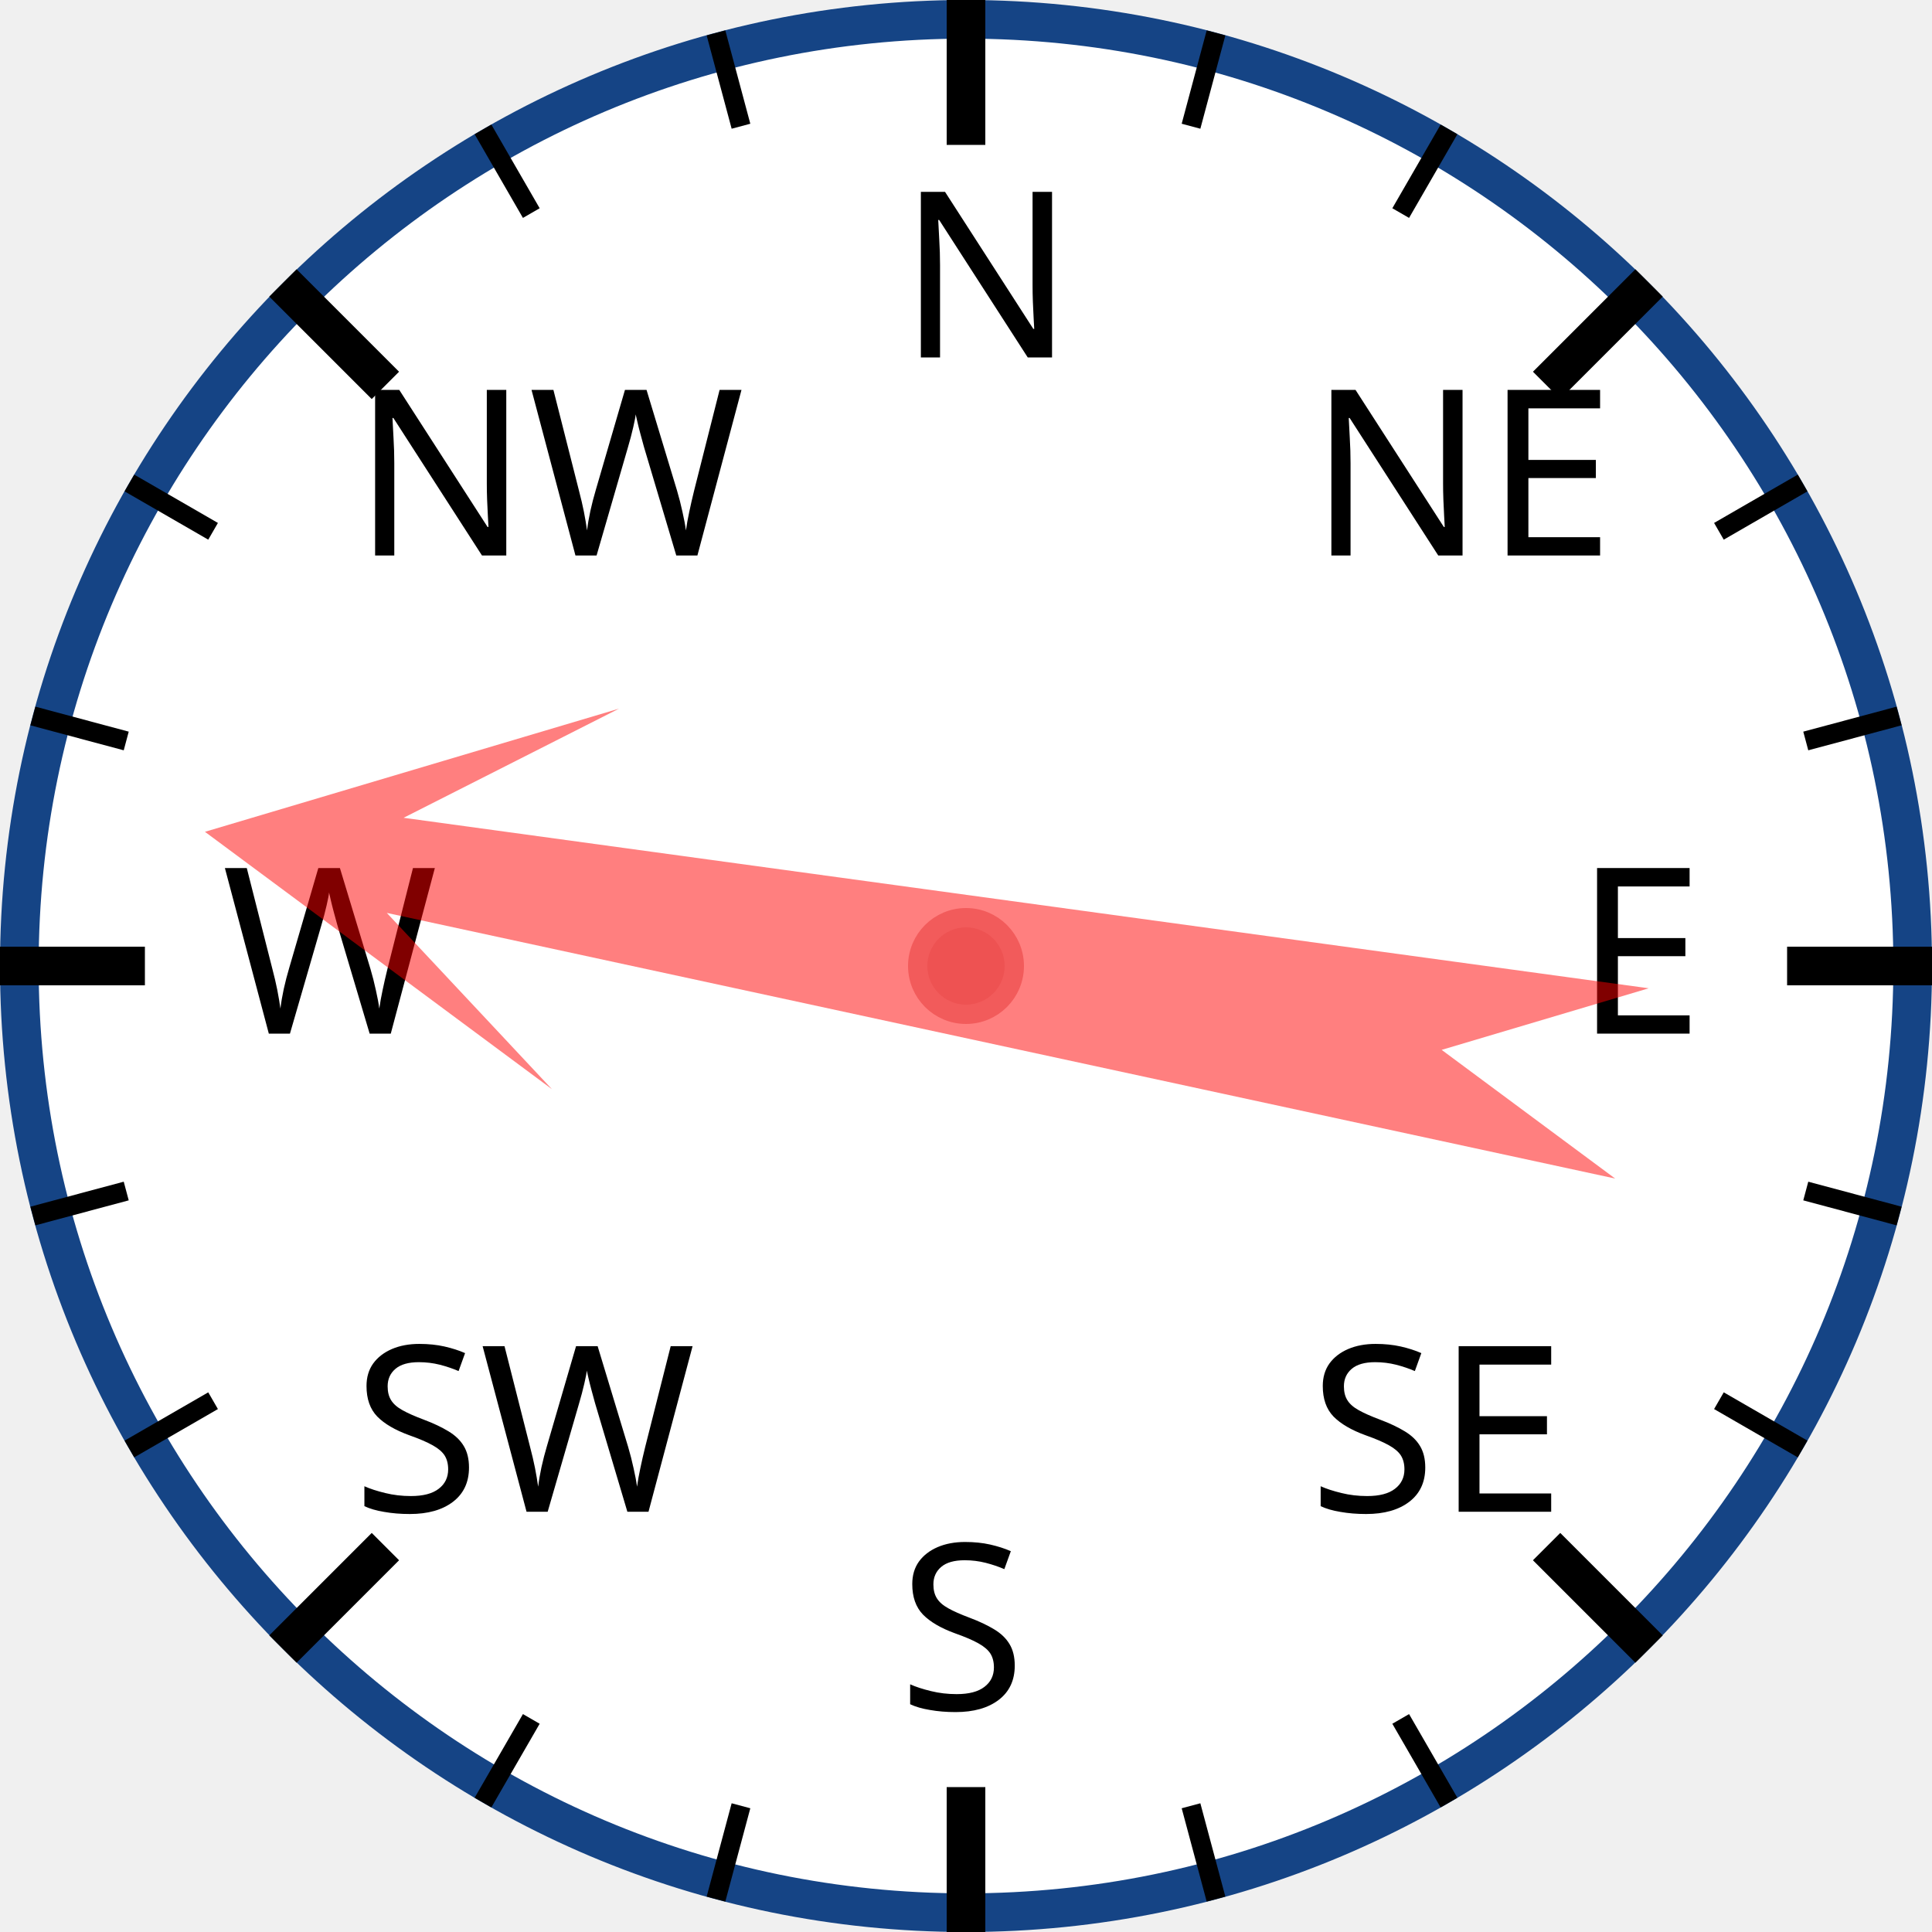
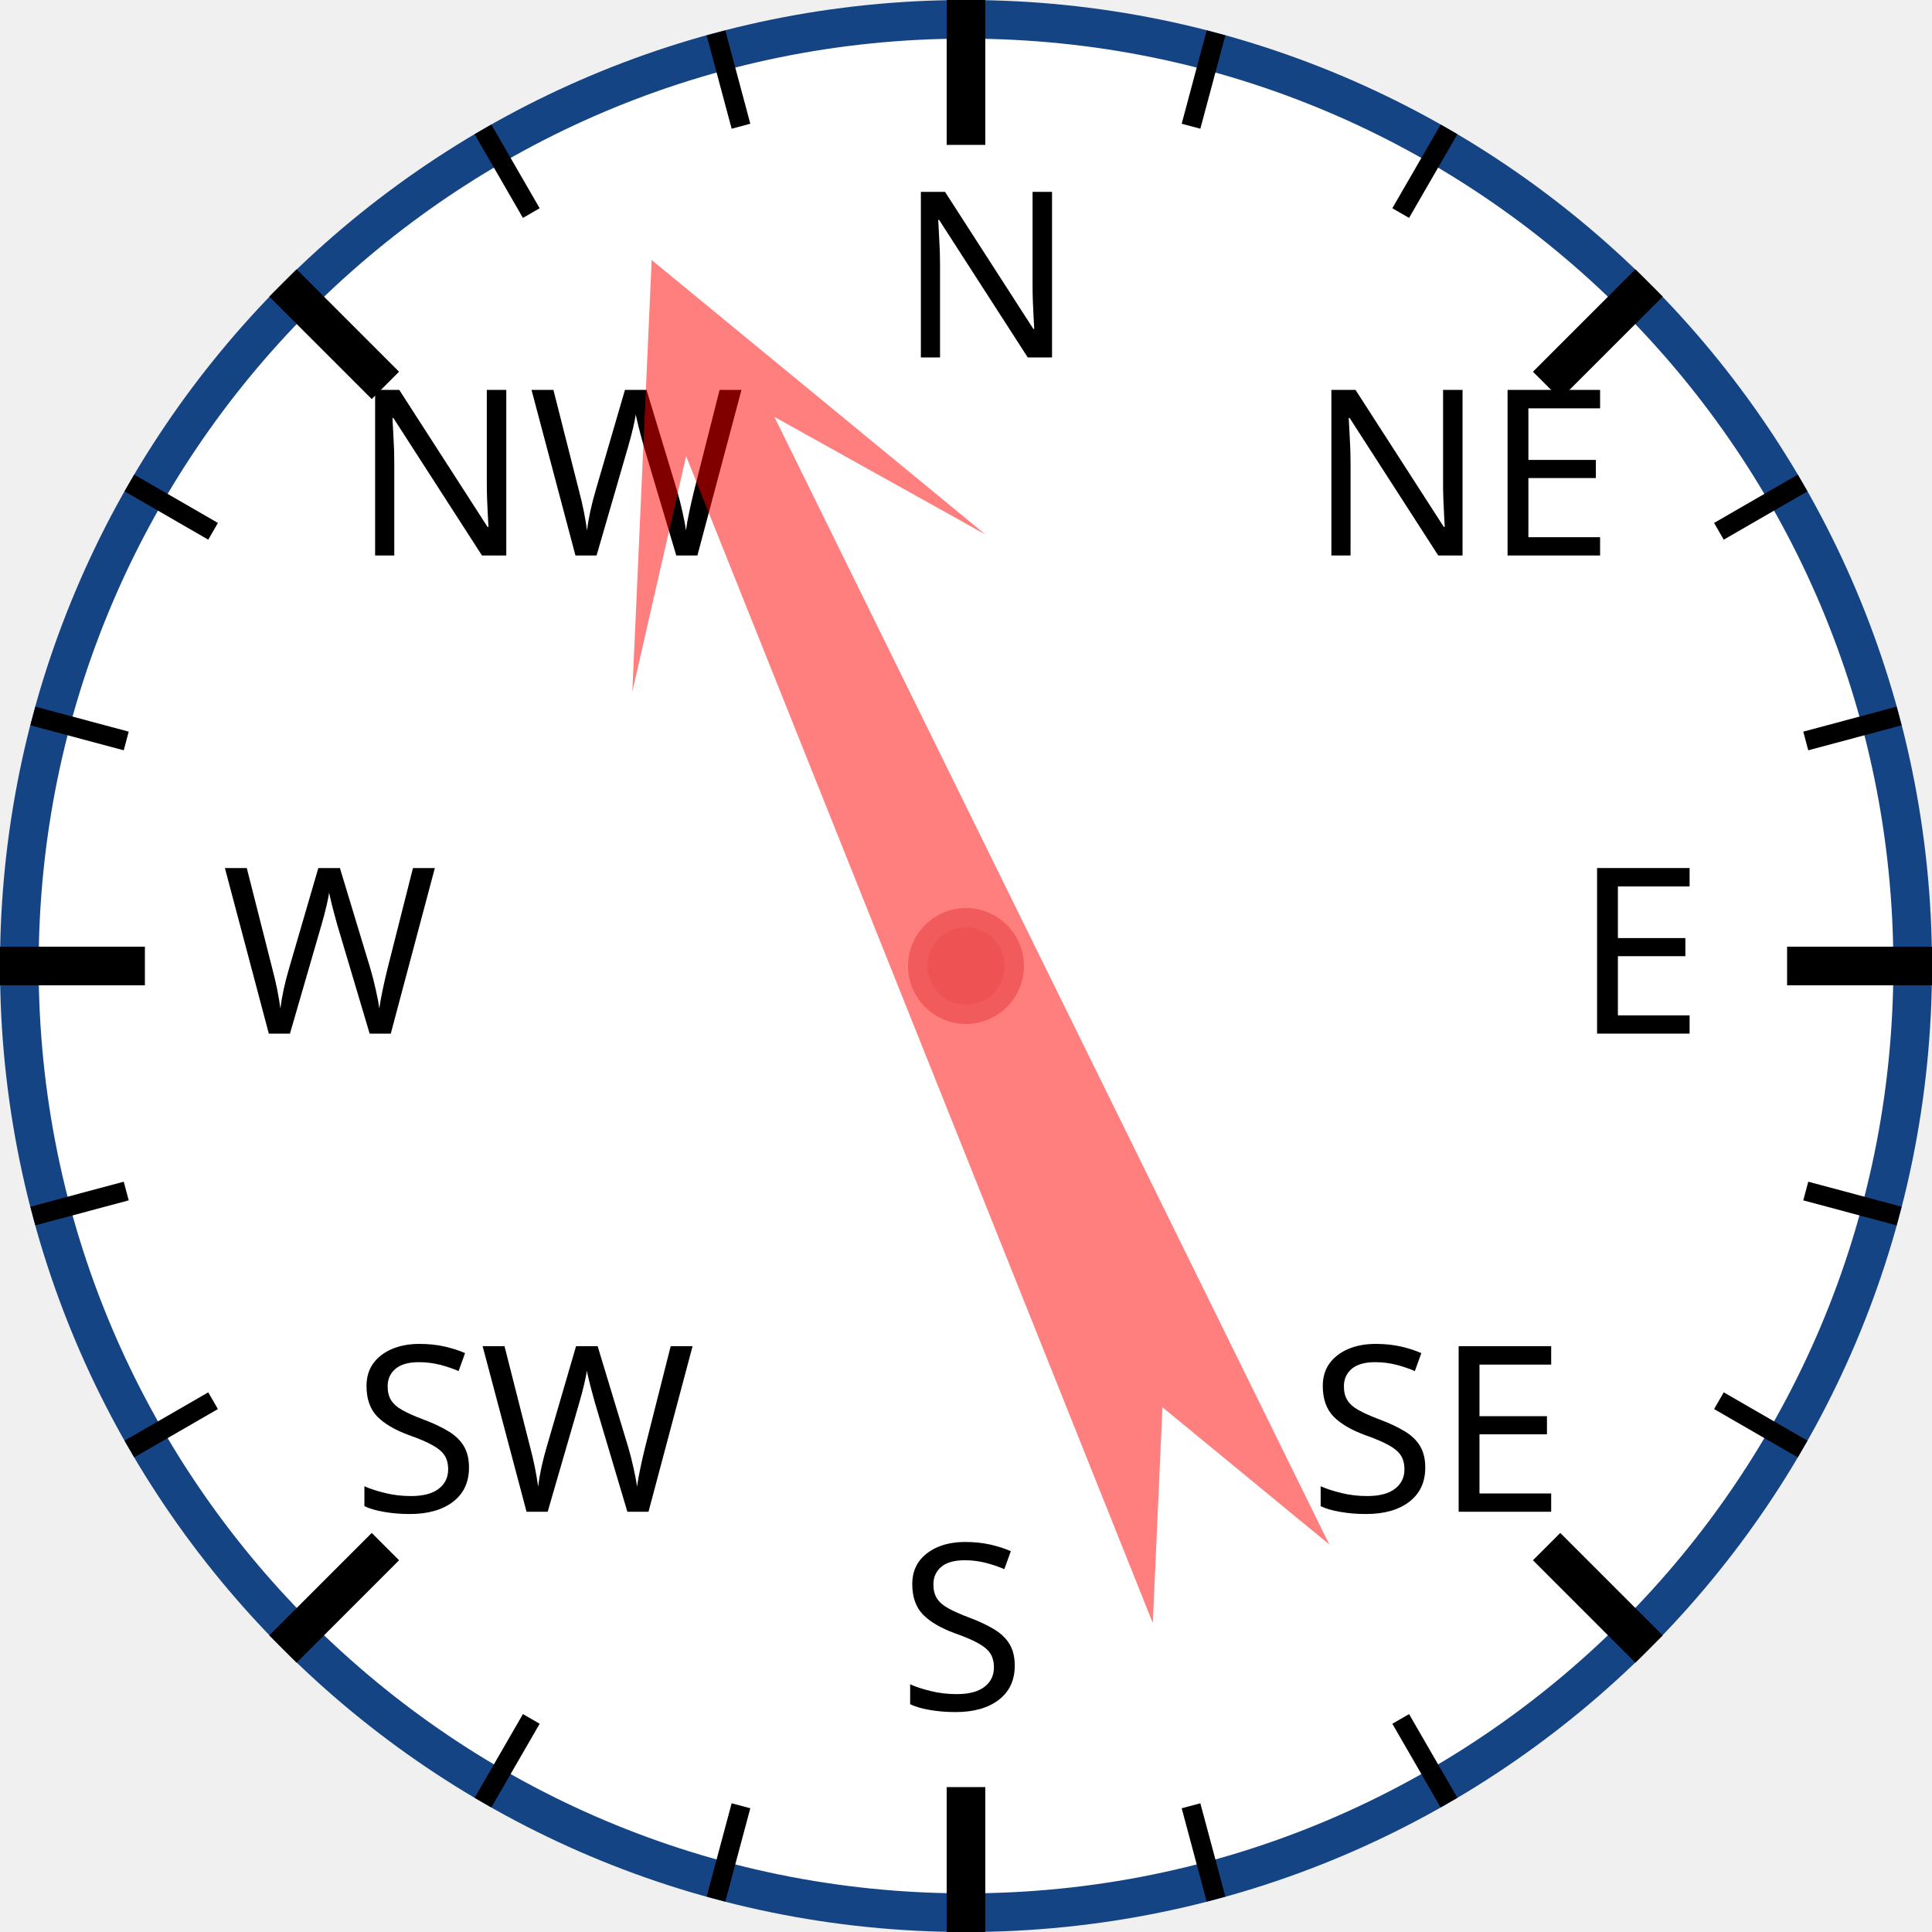
<svg xmlns="http://www.w3.org/2000/svg" width="120px" height="120px" viewBox="0 0 200 200">
  <circle cx="100" cy="100" r="98" style="fill: white; stroke: #154485; stroke-width: 4;" />
  <text x="93.0" y="37.0" style="font-family: sans-serif; font-size: 18pt;">N</text>
  <line x1="100.0" y1="0.0" x2="100.0" y2="15.0" style="stroke: black; stroke-width: 4;" />
  <line x1="74.118" y1="3.407" x2="76.706" y2="13.067" style="stroke: black; stroke-width: 2;" />
  <line x1="50" y1="13.397" x2="55" y2="22.058" style="stroke: black; stroke-width: 2;" />
  <text x="36.503" y="57.503" style="font-family: sans-serif; font-size: 18pt;">NW</text>
  <line x1="29.289" y1="29.289" x2="39.896" y2="39.896" style="stroke: black; stroke-width: 4;" />
  <line x1="13.397" y1="50" x2="22.058" y2="55" style="stroke: black; stroke-width: 2;" />
  <line x1="3.407" y1="74.118" x2="13.067" y2="76.706" style="stroke: black; stroke-width: 2;" />
  <text x="23.0" y="107.0" style="font-family: sans-serif; font-size: 18pt;">W</text>
  <line x1="0.0" y1="100.0" x2="15.0" y2="100.0" style="stroke: black; stroke-width: 4;" />
  <line x1="3.407" y1="125.882" x2="13.067" y2="123.294" style="stroke: black; stroke-width: 2;" />
  <line x1="13.397" y1="150" x2="22.058" y2="145" style="stroke: black; stroke-width: 2;" />
  <text x="36.503" y="156.497" style="font-family: sans-serif; font-size: 18pt;">SW</text>
  <line x1="29.289" y1="170.711" x2="39.896" y2="160.104" style="stroke: black; stroke-width: 4;" />
  <line x1="50" y1="186.603" x2="55" y2="177.942" style="stroke: black; stroke-width: 2;" />
  <line x1="74.118" y1="196.593" x2="76.706" y2="186.933" style="stroke: black; stroke-width: 2;" />
  <text x="93" y="177.0" style="font-family: sans-serif; font-size: 18pt;">S</text>
  <line x1="100" y1="200.0" x2="100" y2="185.0" style="stroke: black; stroke-width: 4;" />
  <line x1="125.882" y1="196.593" x2="123.294" y2="186.933" style="stroke: black; stroke-width: 2;" />
  <line x1="150.0" y1="186.603" x2="145.0" y2="177.942" style="stroke: black; stroke-width: 2;" />
  <text x="135.497" y="156.497" style="font-family: sans-serif; font-size: 18pt;">SE</text>
  <line x1="170.711" y1="170.711" x2="160.104" y2="160.104" style="stroke: black; stroke-width: 4;" />
  <line x1="186.603" y1="150" x2="177.942" y2="145" style="stroke: black; stroke-width: 2;" />
  <line x1="196.593" y1="125.882" x2="186.933" y2="123.294" style="stroke: black; stroke-width: 2;" />
  <text x="163.0" y="107" style="font-family: sans-serif; font-size: 18pt;">E</text>
  <line x1="200.0" y1="100" x2="185.0" y2="100" style="stroke: black; stroke-width: 4;" />
  <line x1="196.593" y1="74.118" x2="186.933" y2="76.706" style="stroke: black; stroke-width: 2;" />
  <line x1="186.603" y1="50" x2="177.942" y2="55" style="stroke: black; stroke-width: 2;" />
  <text x="135.497" y="57.503" style="font-family: sans-serif; font-size: 18pt;">NE</text>
  <line x1="170.711" y1="29.289" x2="160.104" y2="39.896" style="stroke: black; stroke-width: 4;" />
  <line x1="150" y1="13.397" x2="145" y2="22.058" style="stroke: black; stroke-width: 2;" />
  <line x1="125.882" y1="3.407" x2="123.294" y2="13.067" style="stroke: black; stroke-width: 2;" />
-   <polygon points="100 20 120 60 105 40 110 170 100 150 90 170 95 40 80 60" style="fill: red; fill-opacity: 0.5;" transform="rotate(280,100,100)" />
+   <polygon points="100 20 120 60 105 40 110 170 100 150 90 170 95 40 80 60" style="fill: red; fill-opacity: 0.5;" transform="rotate(336,100,100)" />
  <circle cx="100" cy="100" r="5" style="fill: #EE5252; stroke: #F25B5B; stroke-width: 2;" />
</svg>
